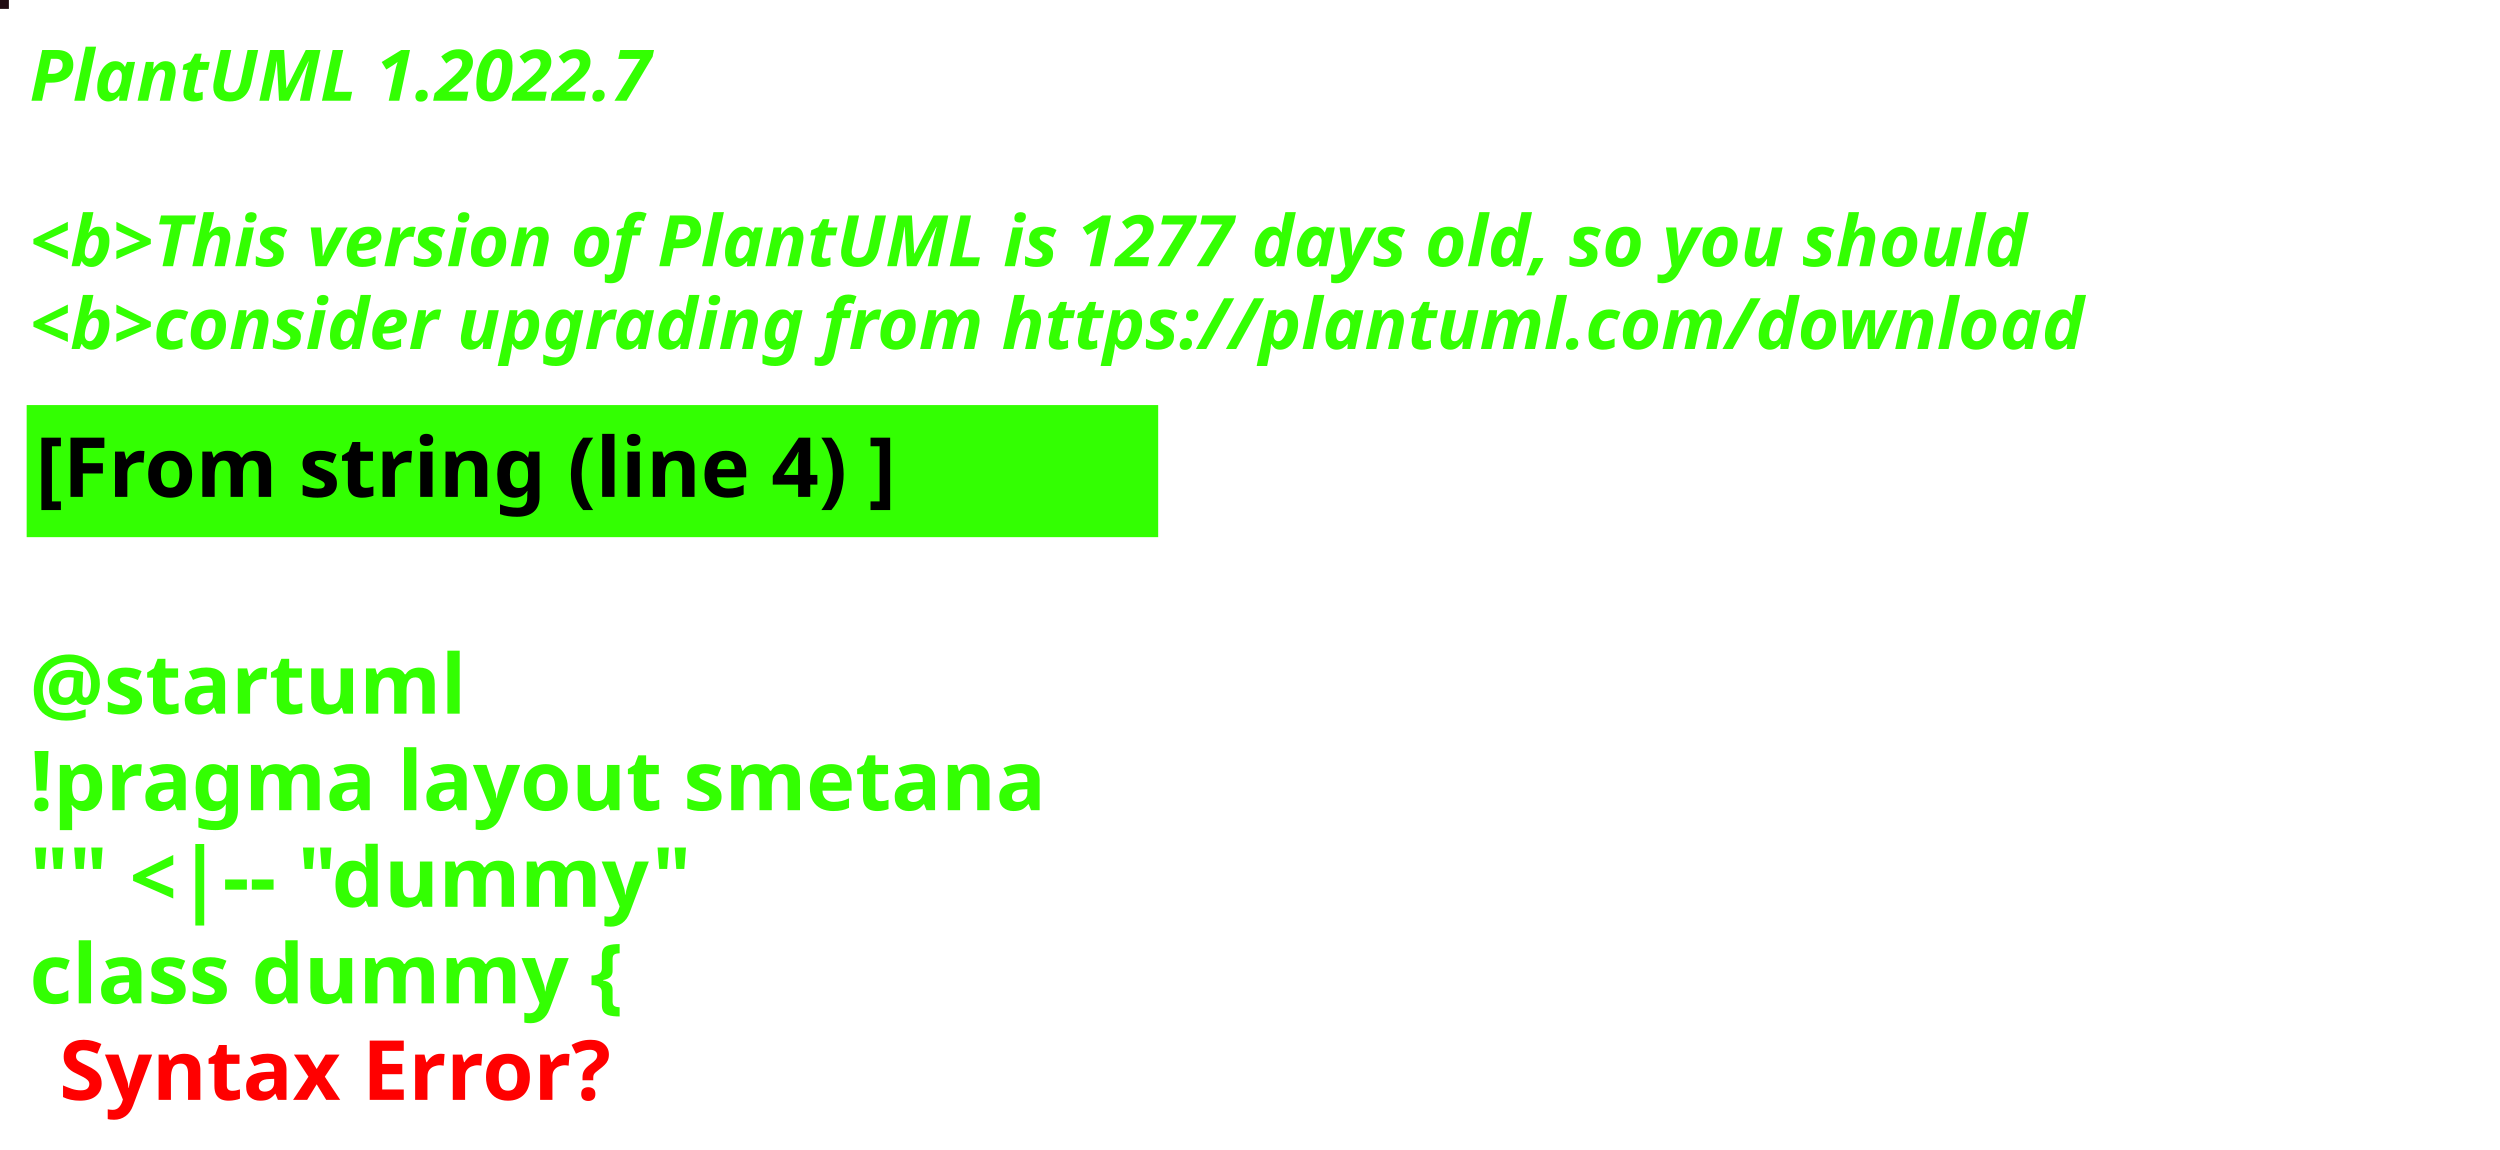
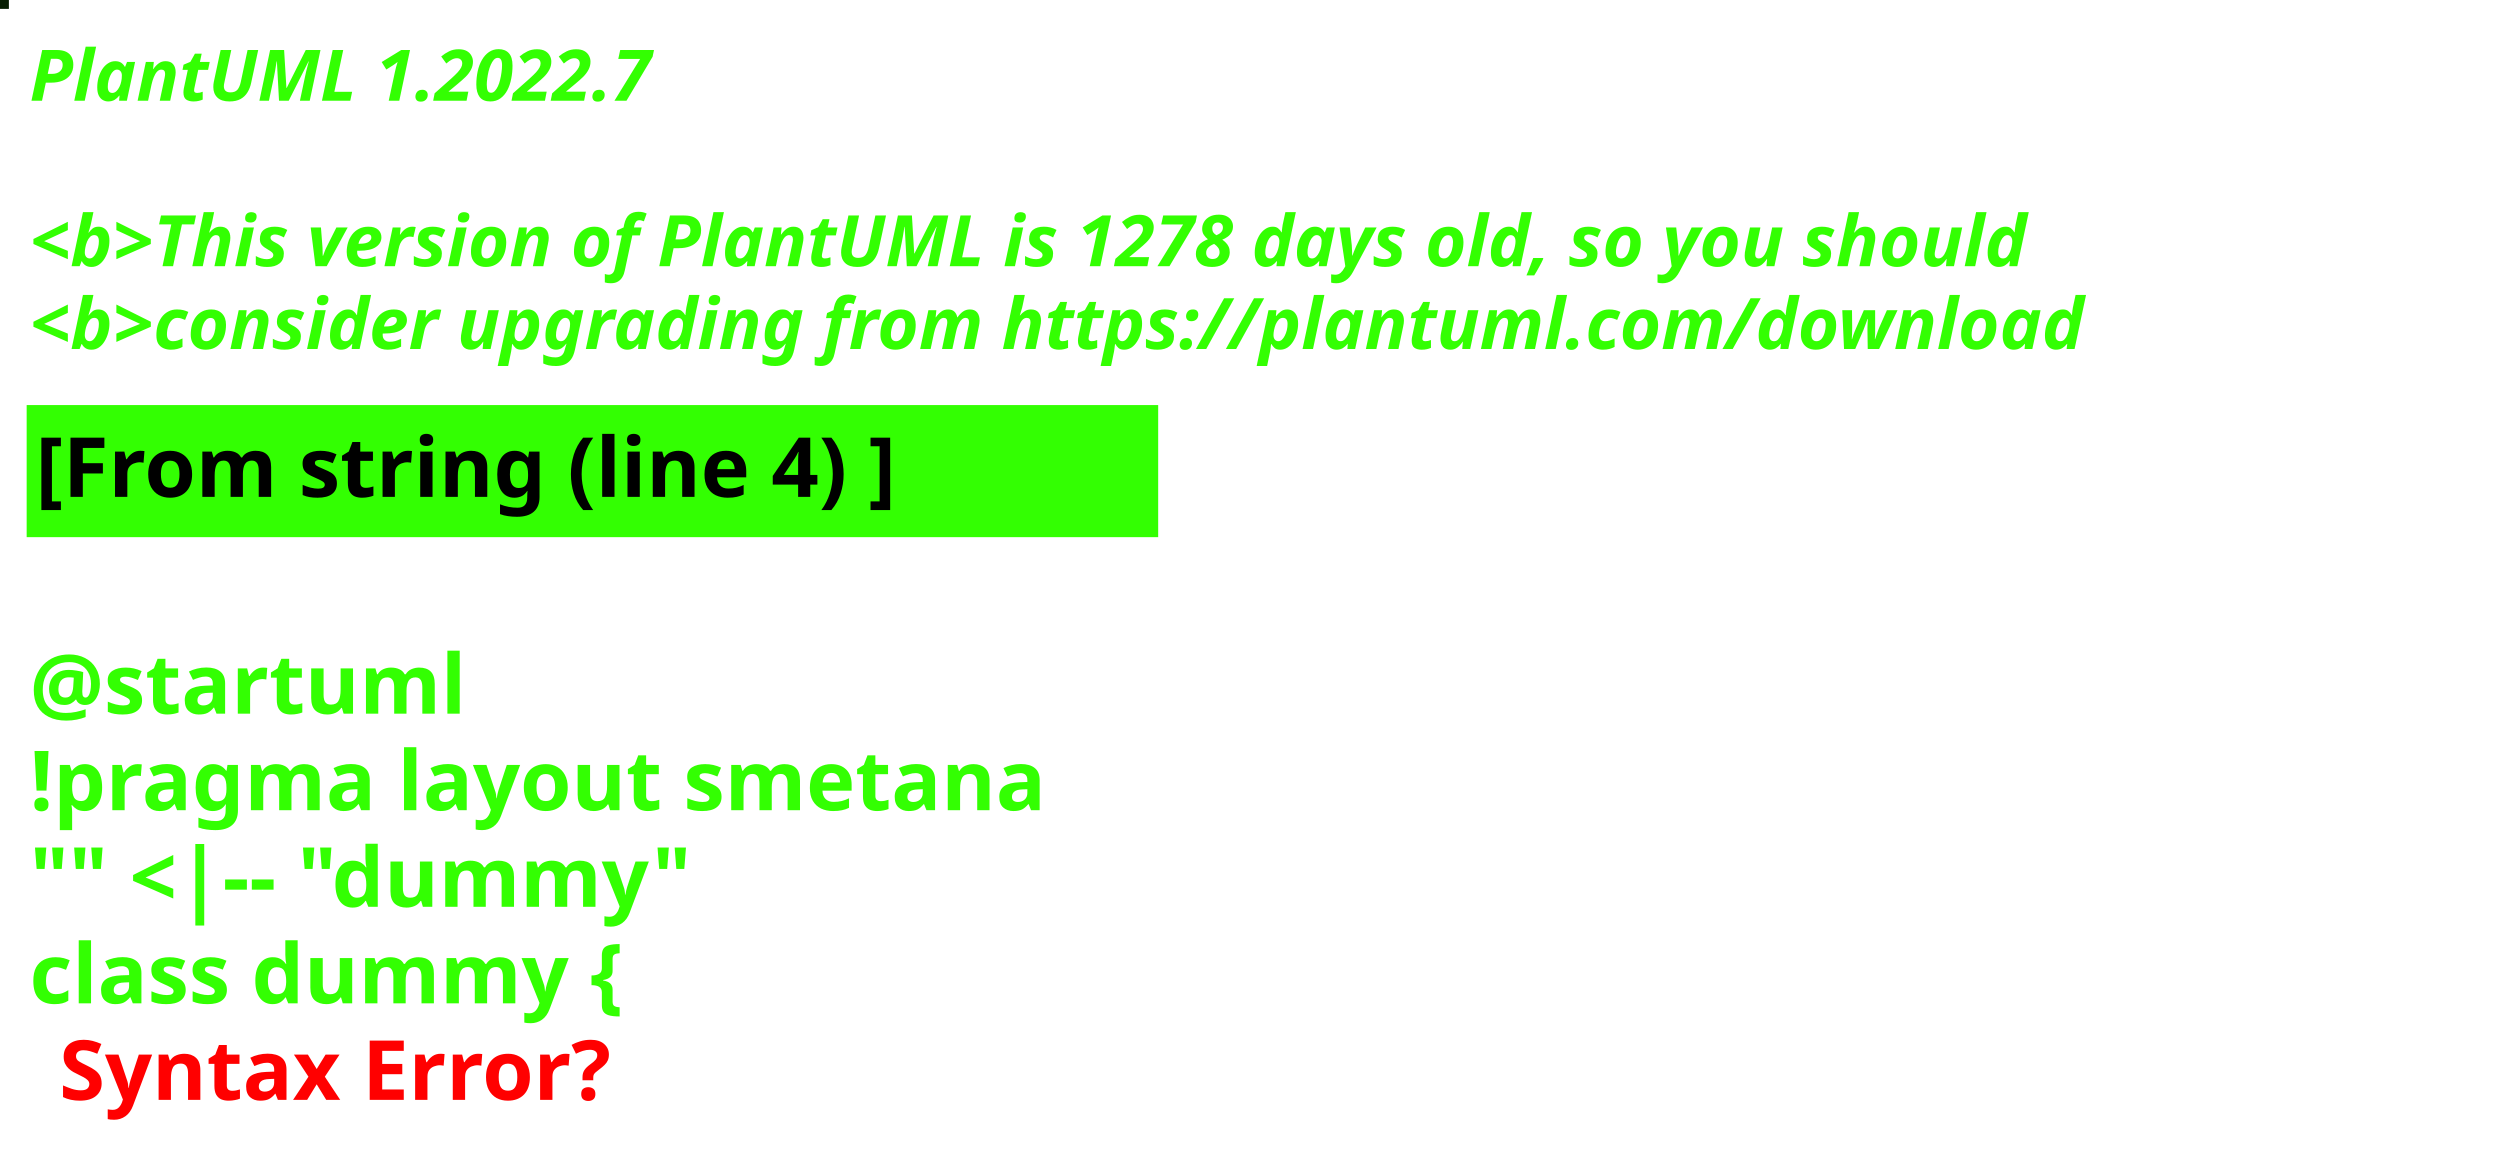
<svg xmlns="http://www.w3.org/2000/svg" contentStyleType="text/css" height="194px" preserveAspectRatio="none" style="width:422px;height:194px;background:#000000;" version="1.1" viewBox="0 0 422 194" width="422px" zoomAndPan="magnify">
  <defs />
  <g>
-     <rect fill="#200B12" height="1" style="stroke:#200B12;stroke-width:1.0;" width="1" x="0" y="0" />
+     <rect fill="#061E02" height="1" style="stroke:#061E02;stroke-width:1.0;" width="1" x="0" y="0" />
    <text fill="#33FF02" font-family="sans-serif" font-size="12" font-style="italic" font-weight="bold" lengthAdjust="spacing" textLength="127" x="5" y="17">PlantUML 1.2022.7</text>
    <text fill="#33FF02" font-family="sans-serif" font-size="12" font-style="italic" font-weight="bold" lengthAdjust="spacing" textLength="4" x="5" y="30.969"> </text>
-     <text fill="#33FF02" font-family="sans-serif" font-size="12" font-style="italic" font-weight="bold" lengthAdjust="spacing" textLength="407" x="5" y="44.938">&lt;b&gt;This version of PlantUML is 1277 days old, so you should</text>
+     <text fill="#33FF02" font-family="sans-serif" font-size="12" font-style="italic" font-weight="bold" lengthAdjust="spacing" textLength="407" x="5" y="44.938">&lt;b&gt;This version of PlantUML is 1278 days old, so you should</text>
    <text fill="#33FF02" font-family="sans-serif" font-size="12" font-style="italic" font-weight="bold" lengthAdjust="spacing" textLength="408" x="5" y="58.906">&lt;b&gt;consider upgrading from https://plantuml.com/download</text>
    <rect fill="#33FF02" height="21.297" style="stroke:#33FF02;stroke-width:1.0;" width="190" x="5" y="68.875" />
    <text fill="#000000" font-family="sans-serif" font-size="14" font-weight="bold" lengthAdjust="spacing" textLength="168" x="6" y="83.875">[From string (line 4) ]</text>
    <text fill="#33FF02" font-family="sans-serif" font-size="14" font-weight="bold" lengthAdjust="spacing" textLength="5" x="5" y="104.172"> </text>
    <text fill="#33FF02" font-family="sans-serif" font-size="14" font-weight="bold" lengthAdjust="spacing" textLength="79" x="5" y="120.469">@startuml</text>
    <text fill="#33FF02" font-family="sans-serif" font-size="14" font-weight="bold" lengthAdjust="spacing" textLength="190" x="5" y="136.766">!pragma layout smetana</text>
    <text fill="#33FF02" font-family="sans-serif" font-size="14" font-weight="bold" lengthAdjust="spacing" textLength="124" x="5" y="153.062">"" &lt;|-- "dummy"</text>
    <text fill="#33FF02" font-family="sans-serif" font-size="14" font-weight="bold" lengthAdjust="spacing" text-decoration="wavy underline" textLength="117" x="5" y="169.359">class dummy {</text>
    <text fill="#FF0000" font-family="sans-serif" font-size="14" font-weight="bold" lengthAdjust="spacing" textLength="106" x="10" y="185.656">Syntax Error?</text>
  </g>
</svg>
